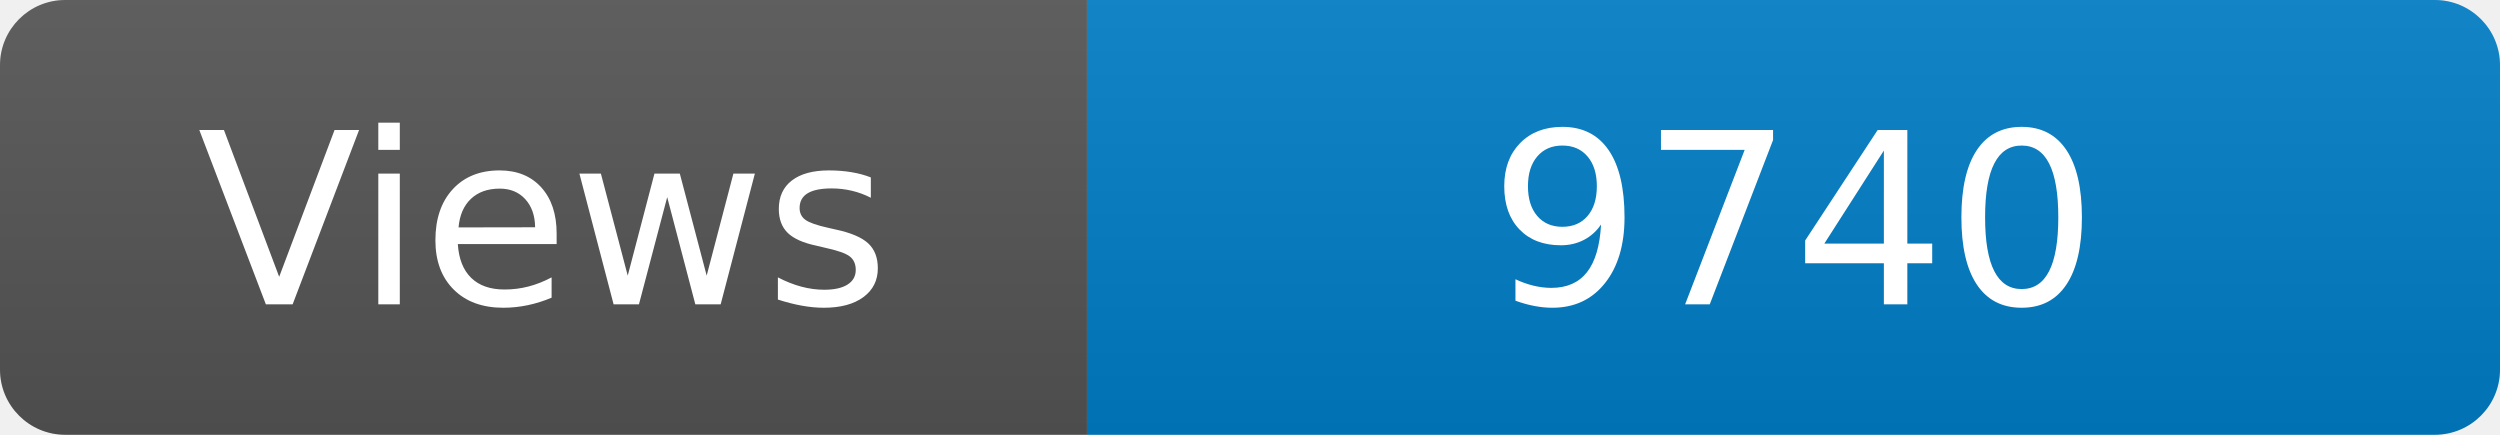
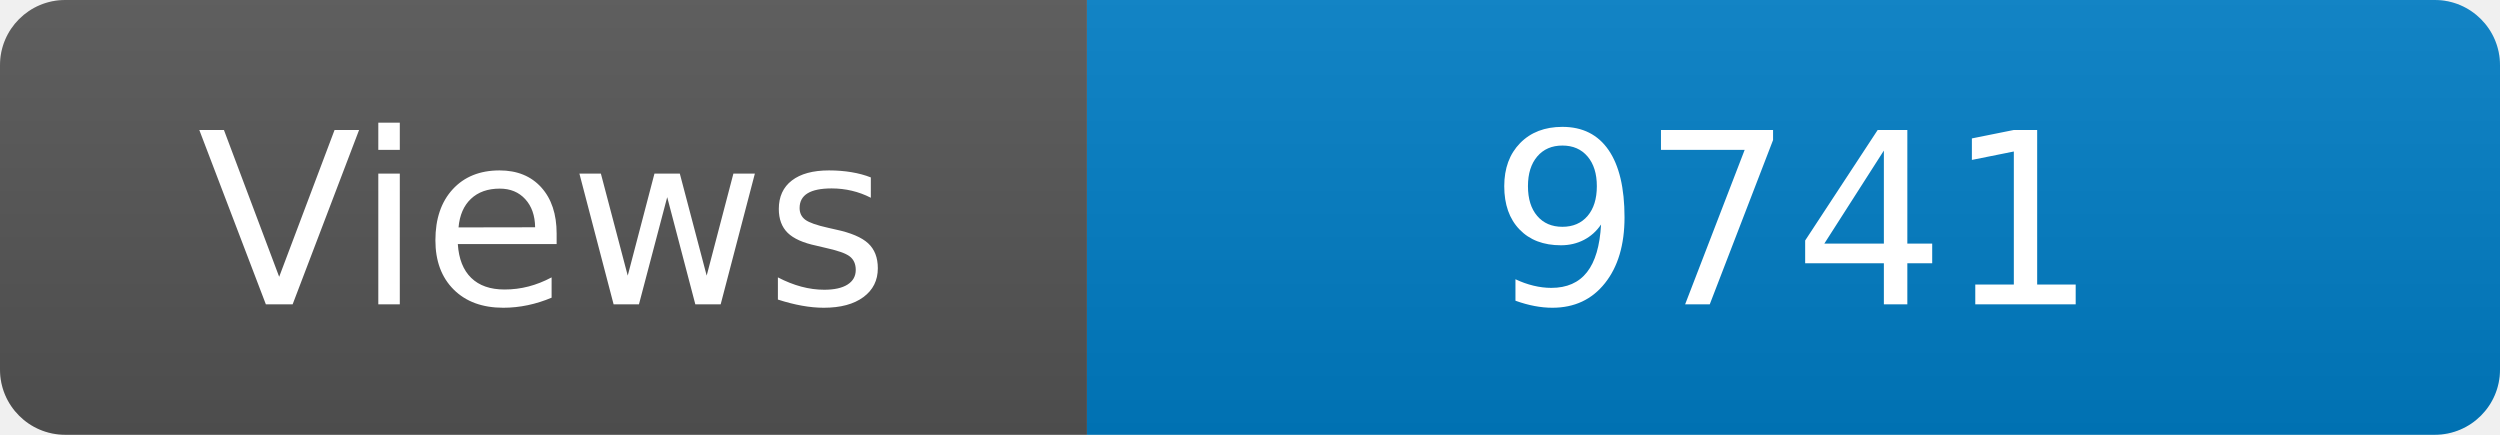
<svg xmlns="http://www.w3.org/2000/svg" width="115" height="20" role="img" aria-label="Maintained?: yes">
  <linearGradient id="s" x2="0" y2="100%">
    <stop offset="0" stop-color="#bbb" stop-opacity=".1" />
    <stop offset="1" stop-opacity=".1" />
  </linearGradient>
  <clipPath id="r">
    <rect width="115" height="20" rx="3" fill="#fff" />
  </clipPath>
  <g clip-path="url(#r)">
    <rect width="50" height="20" fill="#555" />
    <rect x="50" width="160" height="20" fill="#007ec6" />
    <rect width="115" height="20" fill="url(#s)" />
  </g>
  <g fill="#fff" text-anchor="middle" font-family="Verdana,Geneva,DejaVu Sans,sans-serif" font-size="110">
    <text x="250" y="140" transform="scale(.1)" fill="#fff">Views</text>
-     <text x="825" y="140" transform="scale(.1)" fill="#fff">9740</text>
+     <text x="825" y="140" transform="scale(.1)" fill="#fff">9741</text>
  </g>
</svg>
